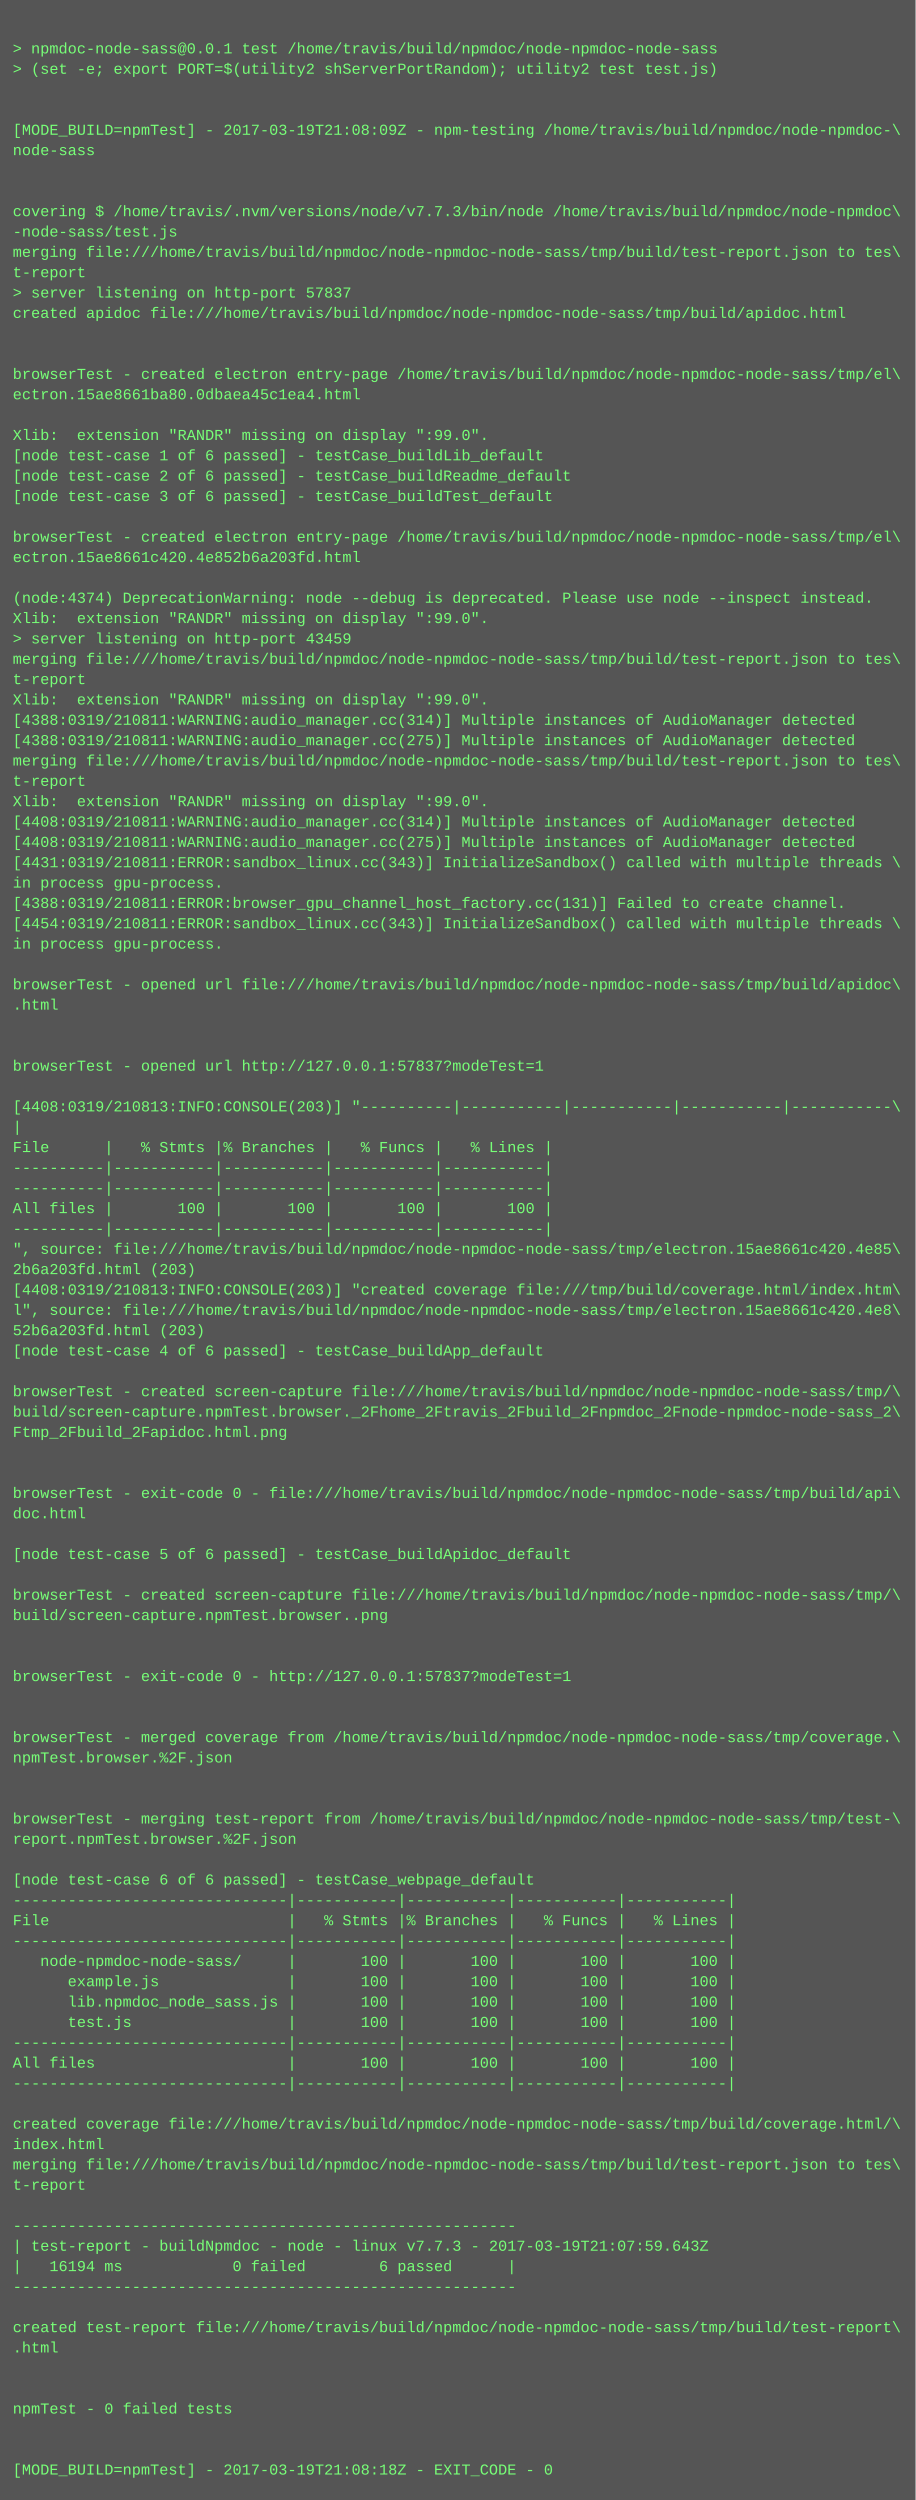
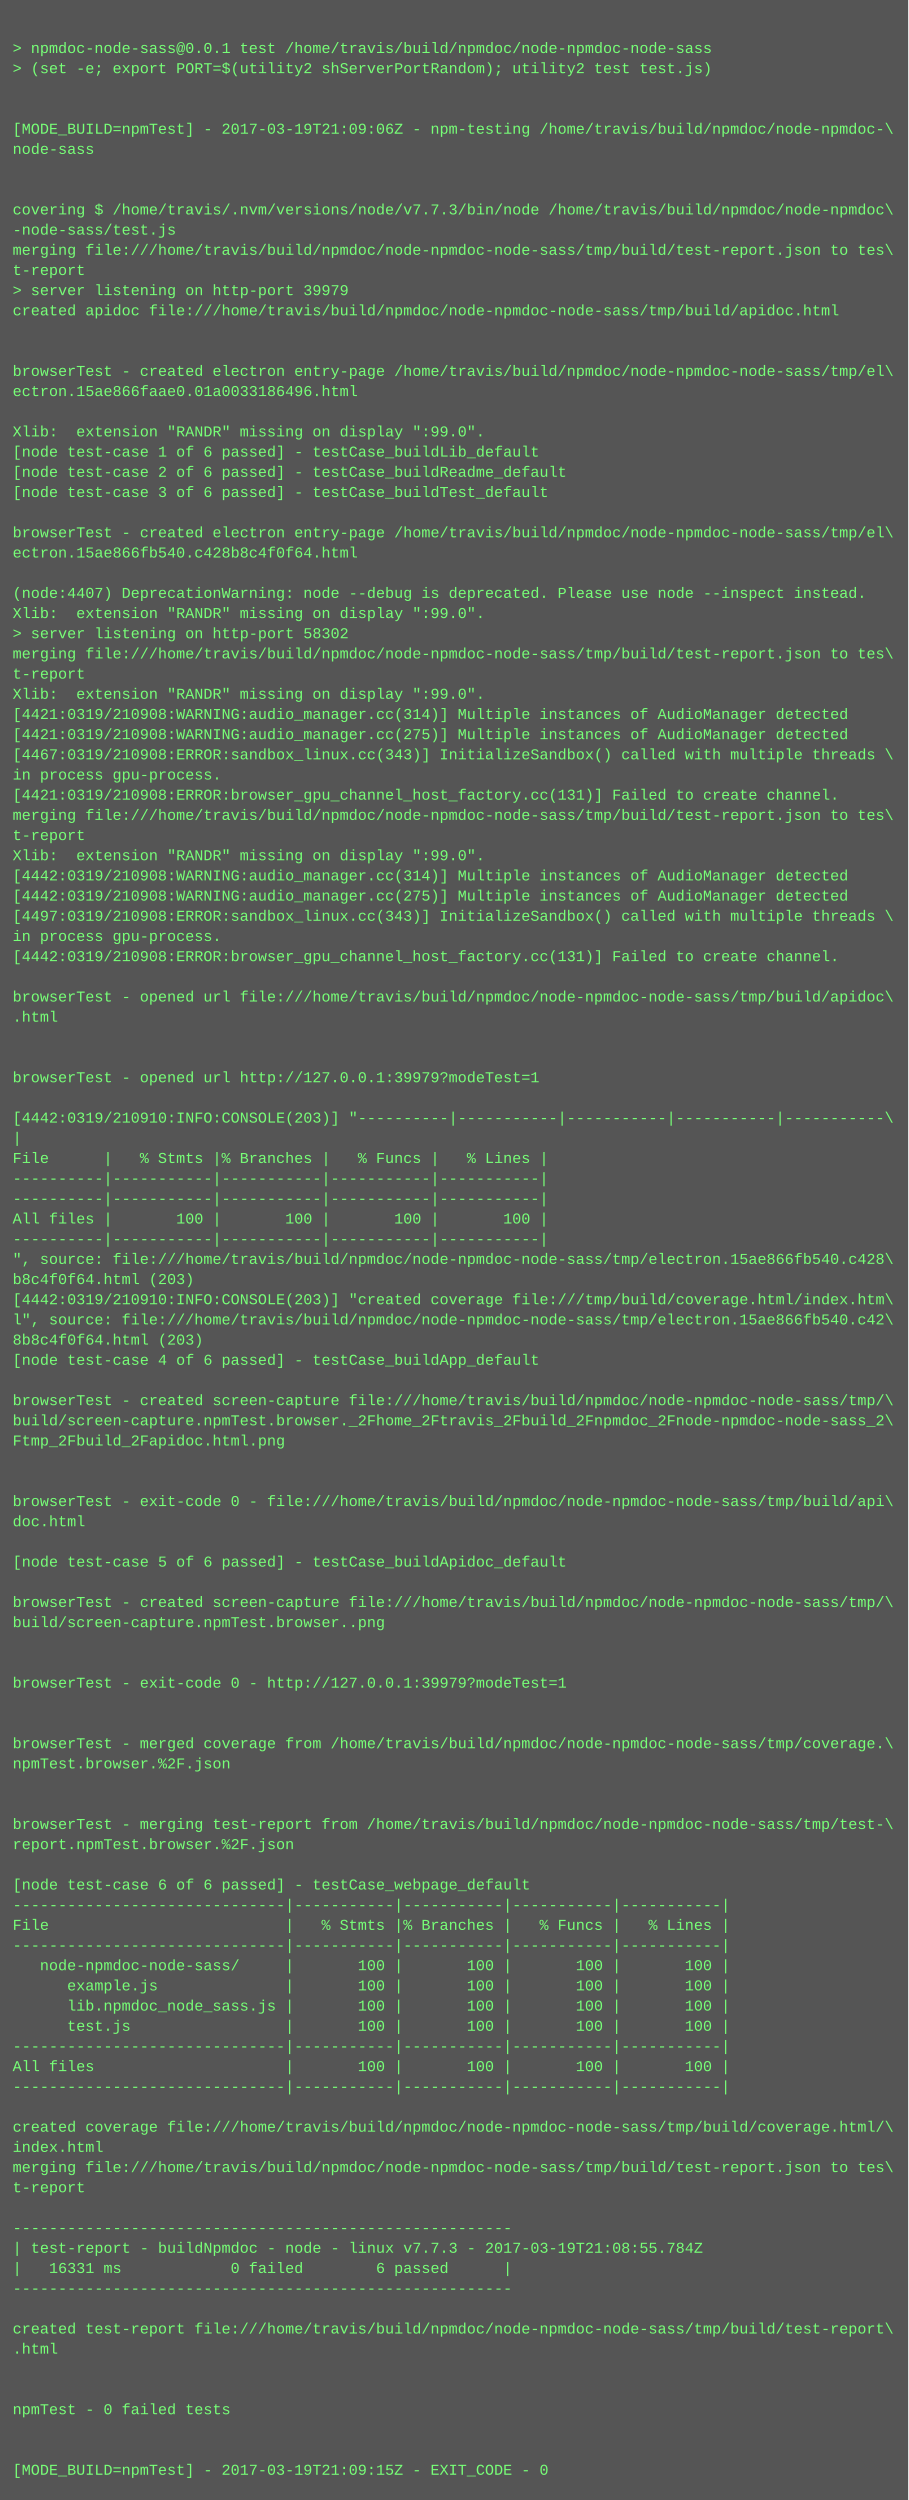
- <svg xmlns="http://www.w3.org/2000/svg" height="1966" width="720">
-   <rect height="1966" fill="#555" width="720" />
+ <svg xmlns="http://www.w3.org/2000/svg" height="1982" width="720">
+   <rect height="1982" fill="#555" width="720" />
  <text fill="#7f7" font-family="Courier New" font-size="12" xml:space="preserve">
    <tspan x="10" y="26" />
    <tspan x="10" y="42">&gt; npmdoc-node-sass@0.0.1 test /home/travis/build/npmdoc/node-npmdoc-node-sass</tspan>
    <tspan x="10" y="58">&gt; (set -e; export PORT=$(utility2 shServerPortRandom); utility2 test test.js)</tspan>
    <tspan x="10" y="74" />
    <tspan x="10" y="90" />
-     <tspan x="10" y="106">[MODE_BUILD=npmTest] - 2017-03-19T21:08:09Z - npm-testing /home/travis/build/npmdoc/node-npmdoc-\</tspan>
+     <tspan x="10" y="106">[MODE_BUILD=npmTest] - 2017-03-19T21:09:06Z - npm-testing /home/travis/build/npmdoc/node-npmdoc-\</tspan>
    <tspan x="10" y="122">node-sass</tspan>
    <tspan x="10" y="138" />
    <tspan x="10" y="154" />
    <tspan x="10" y="170">covering $ /home/travis/.nvm/versions/node/v7.7.3/bin/node /home/travis/build/npmdoc/node-npmdoc\</tspan>
    <tspan x="10" y="186">-node-sass/test.js</tspan>
    <tspan x="10" y="202">merging file:///home/travis/build/npmdoc/node-npmdoc-node-sass/tmp/build/test-report.json to tes\</tspan>
    <tspan x="10" y="218">t-report</tspan>
-     <tspan x="10" y="234">&gt; server listening on http-port 57837</tspan>
+     <tspan x="10" y="234">&gt; server listening on http-port 39979</tspan>
    <tspan x="10" y="250">created apidoc file:///home/travis/build/npmdoc/node-npmdoc-node-sass/tmp/build/apidoc.html</tspan>
    <tspan x="10" y="266" />
    <tspan x="10" y="282" />
    <tspan x="10" y="298">browserTest - created electron entry-page /home/travis/build/npmdoc/node-npmdoc-node-sass/tmp/el\</tspan>
-     <tspan x="10" y="314">ectron.15ae8661ba80.0dbaea45c1ea4.html</tspan>
+     <tspan x="10" y="314">ectron.15ae866faae0.01a0033186496.html</tspan>
    <tspan x="10" y="330" />
    <tspan x="10" y="346">Xlib:  extension "RANDR" missing on display ":99.0".</tspan>
    <tspan x="10" y="362">[node test-case 1 of 6 passed] - testCase_buildLib_default</tspan>
    <tspan x="10" y="378">[node test-case 2 of 6 passed] - testCase_buildReadme_default</tspan>
    <tspan x="10" y="394">[node test-case 3 of 6 passed] - testCase_buildTest_default</tspan>
    <tspan x="10" y="410" />
    <tspan x="10" y="426">browserTest - created electron entry-page /home/travis/build/npmdoc/node-npmdoc-node-sass/tmp/el\</tspan>
-     <tspan x="10" y="442">ectron.15ae8661c420.4e852b6a203fd.html</tspan>
+     <tspan x="10" y="442">ectron.15ae866fb540.c428b8c4f0f64.html</tspan>
    <tspan x="10" y="458" />
-     <tspan x="10" y="474">(node:4374) DeprecationWarning: node --debug is deprecated. Please use node --inspect instead.</tspan>
+     <tspan x="10" y="474">(node:4407) DeprecationWarning: node --debug is deprecated. Please use node --inspect instead.</tspan>
    <tspan x="10" y="490">Xlib:  extension "RANDR" missing on display ":99.0".</tspan>
-     <tspan x="10" y="506">&gt; server listening on http-port 43459</tspan>
+     <tspan x="10" y="506">&gt; server listening on http-port 58302</tspan>
    <tspan x="10" y="522">merging file:///home/travis/build/npmdoc/node-npmdoc-node-sass/tmp/build/test-report.json to tes\</tspan>
    <tspan x="10" y="538">t-report</tspan>
    <tspan x="10" y="554">Xlib:  extension "RANDR" missing on display ":99.0".</tspan>
-     <tspan x="10" y="570">[4388:0319/210811:WARNING:audio_manager.cc(314)] Multiple instances of AudioManager detected</tspan>
-     <tspan x="10" y="586">[4388:0319/210811:WARNING:audio_manager.cc(275)] Multiple instances of AudioManager detected</tspan>
-     <tspan x="10" y="602">merging file:///home/travis/build/npmdoc/node-npmdoc-node-sass/tmp/build/test-report.json to tes\</tspan>
-     <tspan x="10" y="618">t-report</tspan>
-     <tspan x="10" y="634">Xlib:  extension "RANDR" missing on display ":99.0".</tspan>
-     <tspan x="10" y="650">[4408:0319/210811:WARNING:audio_manager.cc(314)] Multiple instances of AudioManager detected</tspan>
-     <tspan x="10" y="666">[4408:0319/210811:WARNING:audio_manager.cc(275)] Multiple instances of AudioManager detected</tspan>
-     <tspan x="10" y="682">[4431:0319/210811:ERROR:sandbox_linux.cc(343)] InitializeSandbox() called with multiple threads \</tspan>
-     <tspan x="10" y="698">in process gpu-process. </tspan>
-     <tspan x="10" y="714">[4388:0319/210811:ERROR:browser_gpu_channel_host_factory.cc(131)] Failed to create channel.</tspan>
-     <tspan x="10" y="730">[4454:0319/210811:ERROR:sandbox_linux.cc(343)] InitializeSandbox() called with multiple threads \</tspan>
+     <tspan x="10" y="570">[4421:0319/210908:WARNING:audio_manager.cc(314)] Multiple instances of AudioManager detected</tspan>
+     <tspan x="10" y="586">[4421:0319/210908:WARNING:audio_manager.cc(275)] Multiple instances of AudioManager detected</tspan>
+     <tspan x="10" y="602">[4467:0319/210908:ERROR:sandbox_linux.cc(343)] InitializeSandbox() called with multiple threads \</tspan>
+     <tspan x="10" y="618">in process gpu-process. </tspan>
+     <tspan x="10" y="634">[4421:0319/210908:ERROR:browser_gpu_channel_host_factory.cc(131)] Failed to create channel.</tspan>
+     <tspan x="10" y="650">merging file:///home/travis/build/npmdoc/node-npmdoc-node-sass/tmp/build/test-report.json to tes\</tspan>
+     <tspan x="10" y="666">t-report</tspan>
+     <tspan x="10" y="682">Xlib:  extension "RANDR" missing on display ":99.0".</tspan>
+     <tspan x="10" y="698">[4442:0319/210908:WARNING:audio_manager.cc(314)] Multiple instances of AudioManager detected</tspan>
+     <tspan x="10" y="714">[4442:0319/210908:WARNING:audio_manager.cc(275)] Multiple instances of AudioManager detected</tspan>
+     <tspan x="10" y="730">[4497:0319/210908:ERROR:sandbox_linux.cc(343)] InitializeSandbox() called with multiple threads \</tspan>
    <tspan x="10" y="746">in process gpu-process. </tspan>
-     <tspan x="10" y="762" />
-     <tspan x="10" y="778">browserTest - opened url file:///home/travis/build/npmdoc/node-npmdoc-node-sass/tmp/build/apidoc\</tspan>
-     <tspan x="10" y="794">.html</tspan>
-     <tspan x="10" y="810" />
+     <tspan x="10" y="762">[4442:0319/210908:ERROR:browser_gpu_channel_host_factory.cc(131)] Failed to create channel.</tspan>
+     <tspan x="10" y="778" />
+     <tspan x="10" y="794">browserTest - opened url file:///home/travis/build/npmdoc/node-npmdoc-node-sass/tmp/build/apidoc\</tspan>
+     <tspan x="10" y="810">.html</tspan>
    <tspan x="10" y="826" />
-     <tspan x="10" y="842">browserTest - opened url http://127.0.0.1:57837?modeTest=1</tspan>
-     <tspan x="10" y="858" />
-     <tspan x="10" y="874">[4408:0319/210813:INFO:CONSOLE(203)] "----------|-----------|-----------|-----------|-----------\</tspan>
-     <tspan x="10" y="890">|</tspan>
-     <tspan x="10" y="906">File      |   % Stmts |% Branches |   % Funcs |   % Lines |</tspan>
-     <tspan x="10" y="922">----------|-----------|-----------|-----------|-----------|</tspan>
+     <tspan x="10" y="842" />
+     <tspan x="10" y="858">browserTest - opened url http://127.0.0.1:39979?modeTest=1</tspan>
+     <tspan x="10" y="874" />
+     <tspan x="10" y="890">[4442:0319/210910:INFO:CONSOLE(203)] "----------|-----------|-----------|-----------|-----------\</tspan>
+     <tspan x="10" y="906">|</tspan>
+     <tspan x="10" y="922">File      |   % Stmts |% Branches |   % Funcs |   % Lines |</tspan>
    <tspan x="10" y="938">----------|-----------|-----------|-----------|-----------|</tspan>
-     <tspan x="10" y="954">All files |       100 |       100 |       100 |       100 |</tspan>
-     <tspan x="10" y="970">----------|-----------|-----------|-----------|-----------|</tspan>
-     <tspan x="10" y="986">", source: file:///home/travis/build/npmdoc/node-npmdoc-node-sass/tmp/electron.15ae8661c420.4e85\</tspan>
-     <tspan x="10" y="1002">2b6a203fd.html (203)</tspan>
-     <tspan x="10" y="1018">[4408:0319/210813:INFO:CONSOLE(203)] "created coverage file:///tmp/build/coverage.html/index.htm\</tspan>
-     <tspan x="10" y="1034">l", source: file:///home/travis/build/npmdoc/node-npmdoc-node-sass/tmp/electron.15ae8661c420.4e8\</tspan>
-     <tspan x="10" y="1050">52b6a203fd.html (203)</tspan>
-     <tspan x="10" y="1066">[node test-case 4 of 6 passed] - testCase_buildApp_default</tspan>
-     <tspan x="10" y="1082" />
-     <tspan x="10" y="1098">browserTest - created screen-capture file:///home/travis/build/npmdoc/node-npmdoc-node-sass/tmp/\</tspan>
-     <tspan x="10" y="1114">build/screen-capture.npmTest.browser._2Fhome_2Ftravis_2Fbuild_2Fnpmdoc_2Fnode-npmdoc-node-sass_2\</tspan>
-     <tspan x="10" y="1130">Ftmp_2Fbuild_2Fapidoc.html.png</tspan>
-     <tspan x="10" y="1146" />
+     <tspan x="10" y="954">----------|-----------|-----------|-----------|-----------|</tspan>
+     <tspan x="10" y="970">All files |       100 |       100 |       100 |       100 |</tspan>
+     <tspan x="10" y="986">----------|-----------|-----------|-----------|-----------|</tspan>
+     <tspan x="10" y="1002">", source: file:///home/travis/build/npmdoc/node-npmdoc-node-sass/tmp/electron.15ae866fb540.c428\</tspan>
+     <tspan x="10" y="1018">b8c4f0f64.html (203)</tspan>
+     <tspan x="10" y="1034">[4442:0319/210910:INFO:CONSOLE(203)] "created coverage file:///tmp/build/coverage.html/index.htm\</tspan>
+     <tspan x="10" y="1050">l", source: file:///home/travis/build/npmdoc/node-npmdoc-node-sass/tmp/electron.15ae866fb540.c42\</tspan>
+     <tspan x="10" y="1066">8b8c4f0f64.html (203)</tspan>
+     <tspan x="10" y="1082">[node test-case 4 of 6 passed] - testCase_buildApp_default</tspan>
+     <tspan x="10" y="1098" />
+     <tspan x="10" y="1114">browserTest - created screen-capture file:///home/travis/build/npmdoc/node-npmdoc-node-sass/tmp/\</tspan>
+     <tspan x="10" y="1130">build/screen-capture.npmTest.browser._2Fhome_2Ftravis_2Fbuild_2Fnpmdoc_2Fnode-npmdoc-node-sass_2\</tspan>
+     <tspan x="10" y="1146">Ftmp_2Fbuild_2Fapidoc.html.png</tspan>
    <tspan x="10" y="1162" />
-     <tspan x="10" y="1178">browserTest - exit-code 0 - file:///home/travis/build/npmdoc/node-npmdoc-node-sass/tmp/build/api\</tspan>
-     <tspan x="10" y="1194">doc.html</tspan>
-     <tspan x="10" y="1210" />
-     <tspan x="10" y="1226">[node test-case 5 of 6 passed] - testCase_buildApidoc_default</tspan>
-     <tspan x="10" y="1242" />
-     <tspan x="10" y="1258">browserTest - created screen-capture file:///home/travis/build/npmdoc/node-npmdoc-node-sass/tmp/\</tspan>
-     <tspan x="10" y="1274">build/screen-capture.npmTest.browser..png</tspan>
-     <tspan x="10" y="1290" />
+     <tspan x="10" y="1178" />
+     <tspan x="10" y="1194">browserTest - exit-code 0 - file:///home/travis/build/npmdoc/node-npmdoc-node-sass/tmp/build/api\</tspan>
+     <tspan x="10" y="1210">doc.html</tspan>
+     <tspan x="10" y="1226" />
+     <tspan x="10" y="1242">[node test-case 5 of 6 passed] - testCase_buildApidoc_default</tspan>
+     <tspan x="10" y="1258" />
+     <tspan x="10" y="1274">browserTest - created screen-capture file:///home/travis/build/npmdoc/node-npmdoc-node-sass/tmp/\</tspan>
+     <tspan x="10" y="1290">build/screen-capture.npmTest.browser..png</tspan>
    <tspan x="10" y="1306" />
-     <tspan x="10" y="1322">browserTest - exit-code 0 - http://127.0.0.1:57837?modeTest=1</tspan>
-     <tspan x="10" y="1338" />
+     <tspan x="10" y="1322" />
+     <tspan x="10" y="1338">browserTest - exit-code 0 - http://127.0.0.1:39979?modeTest=1</tspan>
    <tspan x="10" y="1354" />
-     <tspan x="10" y="1370">browserTest - merged coverage from /home/travis/build/npmdoc/node-npmdoc-node-sass/tmp/coverage.\</tspan>
-     <tspan x="10" y="1386">npmTest.browser.%2F.json</tspan>
-     <tspan x="10" y="1402" />
+     <tspan x="10" y="1370" />
+     <tspan x="10" y="1386">browserTest - merged coverage from /home/travis/build/npmdoc/node-npmdoc-node-sass/tmp/coverage.\</tspan>
+     <tspan x="10" y="1402">npmTest.browser.%2F.json</tspan>
    <tspan x="10" y="1418" />
-     <tspan x="10" y="1434">browserTest - merging test-report from /home/travis/build/npmdoc/node-npmdoc-node-sass/tmp/test-\</tspan>
-     <tspan x="10" y="1450">report.npmTest.browser.%2F.json</tspan>
-     <tspan x="10" y="1466" />
-     <tspan x="10" y="1482">[node test-case 6 of 6 passed] - testCase_webpage_default</tspan>
-     <tspan x="10" y="1498">------------------------------|-----------|-----------|-----------|-----------|</tspan>
-     <tspan x="10" y="1514">File                          |   % Stmts |% Branches |   % Funcs |   % Lines |</tspan>
-     <tspan x="10" y="1530">------------------------------|-----------|-----------|-----------|-----------|</tspan>
-     <tspan x="10" y="1546">   node-npmdoc-node-sass/     |       100 |       100 |       100 |       100 |</tspan>
-     <tspan x="10" y="1562">      example.js              |       100 |       100 |       100 |       100 |</tspan>
-     <tspan x="10" y="1578">      lib.npmdoc_node_sass.js |       100 |       100 |       100 |       100 |</tspan>
-     <tspan x="10" y="1594">      test.js                 |       100 |       100 |       100 |       100 |</tspan>
-     <tspan x="10" y="1610">------------------------------|-----------|-----------|-----------|-----------|</tspan>
-     <tspan x="10" y="1626">All files                     |       100 |       100 |       100 |       100 |</tspan>
-     <tspan x="10" y="1642">------------------------------|-----------|-----------|-----------|-----------|</tspan>
-     <tspan x="10" y="1658" />
-     <tspan x="10" y="1674">created coverage file:///home/travis/build/npmdoc/node-npmdoc-node-sass/tmp/build/coverage.html/\</tspan>
-     <tspan x="10" y="1690">index.html</tspan>
-     <tspan x="10" y="1706">merging file:///home/travis/build/npmdoc/node-npmdoc-node-sass/tmp/build/test-report.json to tes\</tspan>
-     <tspan x="10" y="1722">t-report</tspan>
-     <tspan x="10" y="1738" />
-     <tspan x="10" y="1754">-------------------------------------------------------</tspan>
-     <tspan x="10" y="1770">| test-report - buildNpmdoc - node - linux v7.7.3 - 2017-03-19T21:07:59.643Z</tspan>
-     <tspan x="10" y="1786">|   16194 ms            0 failed        6 passed      |</tspan>
-     <tspan x="10" y="1802">-------------------------------------------------------</tspan>
-     <tspan x="10" y="1818" />
-     <tspan x="10" y="1834">created test-report file:///home/travis/build/npmdoc/node-npmdoc-node-sass/tmp/build/test-report\</tspan>
-     <tspan x="10" y="1850">.html</tspan>
-     <tspan x="10" y="1866" />
+     <tspan x="10" y="1434" />
+     <tspan x="10" y="1450">browserTest - merging test-report from /home/travis/build/npmdoc/node-npmdoc-node-sass/tmp/test-\</tspan>
+     <tspan x="10" y="1466">report.npmTest.browser.%2F.json</tspan>
+     <tspan x="10" y="1482" />
+     <tspan x="10" y="1498">[node test-case 6 of 6 passed] - testCase_webpage_default</tspan>
+     <tspan x="10" y="1514">------------------------------|-----------|-----------|-----------|-----------|</tspan>
+     <tspan x="10" y="1530">File                          |   % Stmts |% Branches |   % Funcs |   % Lines |</tspan>
+     <tspan x="10" y="1546">------------------------------|-----------|-----------|-----------|-----------|</tspan>
+     <tspan x="10" y="1562">   node-npmdoc-node-sass/     |       100 |       100 |       100 |       100 |</tspan>
+     <tspan x="10" y="1578">      example.js              |       100 |       100 |       100 |       100 |</tspan>
+     <tspan x="10" y="1594">      lib.npmdoc_node_sass.js |       100 |       100 |       100 |       100 |</tspan>
+     <tspan x="10" y="1610">      test.js                 |       100 |       100 |       100 |       100 |</tspan>
+     <tspan x="10" y="1626">------------------------------|-----------|-----------|-----------|-----------|</tspan>
+     <tspan x="10" y="1642">All files                     |       100 |       100 |       100 |       100 |</tspan>
+     <tspan x="10" y="1658">------------------------------|-----------|-----------|-----------|-----------|</tspan>
+     <tspan x="10" y="1674" />
+     <tspan x="10" y="1690">created coverage file:///home/travis/build/npmdoc/node-npmdoc-node-sass/tmp/build/coverage.html/\</tspan>
+     <tspan x="10" y="1706">index.html</tspan>
+     <tspan x="10" y="1722">merging file:///home/travis/build/npmdoc/node-npmdoc-node-sass/tmp/build/test-report.json to tes\</tspan>
+     <tspan x="10" y="1738">t-report</tspan>
+     <tspan x="10" y="1754" />
+     <tspan x="10" y="1770">-------------------------------------------------------</tspan>
+     <tspan x="10" y="1786">| test-report - buildNpmdoc - node - linux v7.7.3 - 2017-03-19T21:08:55.784Z</tspan>
+     <tspan x="10" y="1802">|   16331 ms            0 failed        6 passed      |</tspan>
+     <tspan x="10" y="1818">-------------------------------------------------------</tspan>
+     <tspan x="10" y="1834" />
+     <tspan x="10" y="1850">created test-report file:///home/travis/build/npmdoc/node-npmdoc-node-sass/tmp/build/test-report\</tspan>
+     <tspan x="10" y="1866">.html</tspan>
    <tspan x="10" y="1882" />
-     <tspan x="10" y="1898">npmTest - 0 failed tests</tspan>
-     <tspan x="10" y="1914" />
+     <tspan x="10" y="1898" />
+     <tspan x="10" y="1914">npmTest - 0 failed tests</tspan>
    <tspan x="10" y="1930" />
-     <tspan x="10" y="1946">[MODE_BUILD=npmTest] - 2017-03-19T21:08:18Z - EXIT_CODE - 0</tspan>
+     <tspan x="10" y="1946" />
+     <tspan x="10" y="1962">[MODE_BUILD=npmTest] - 2017-03-19T21:09:15Z - EXIT_CODE - 0</tspan>
  </text>
</svg>
